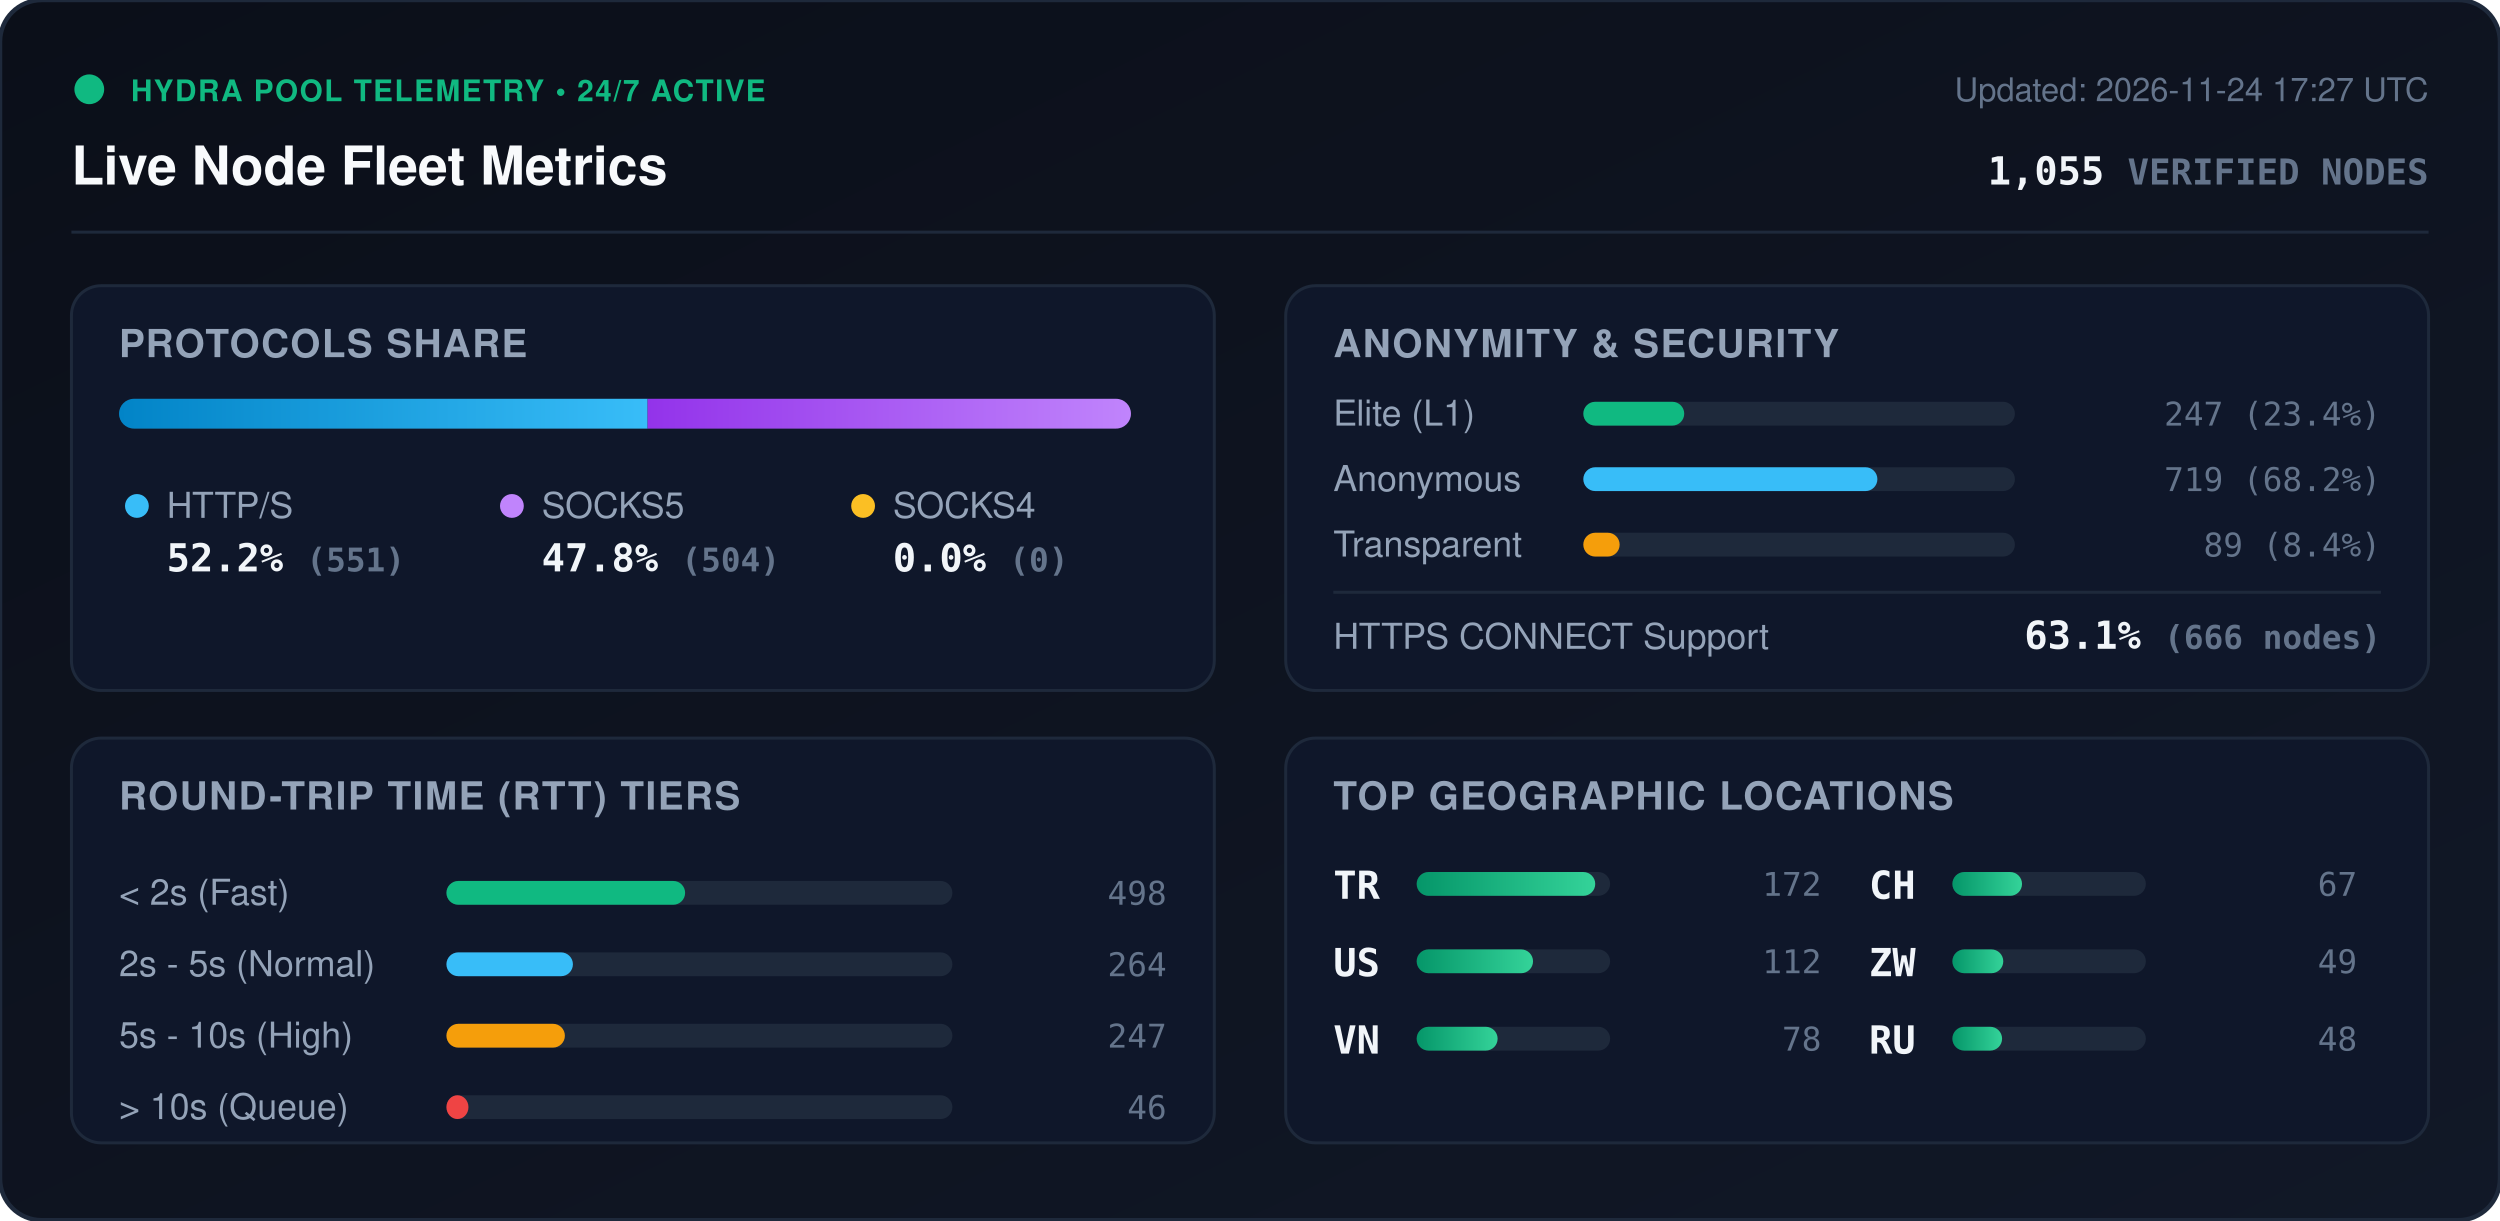
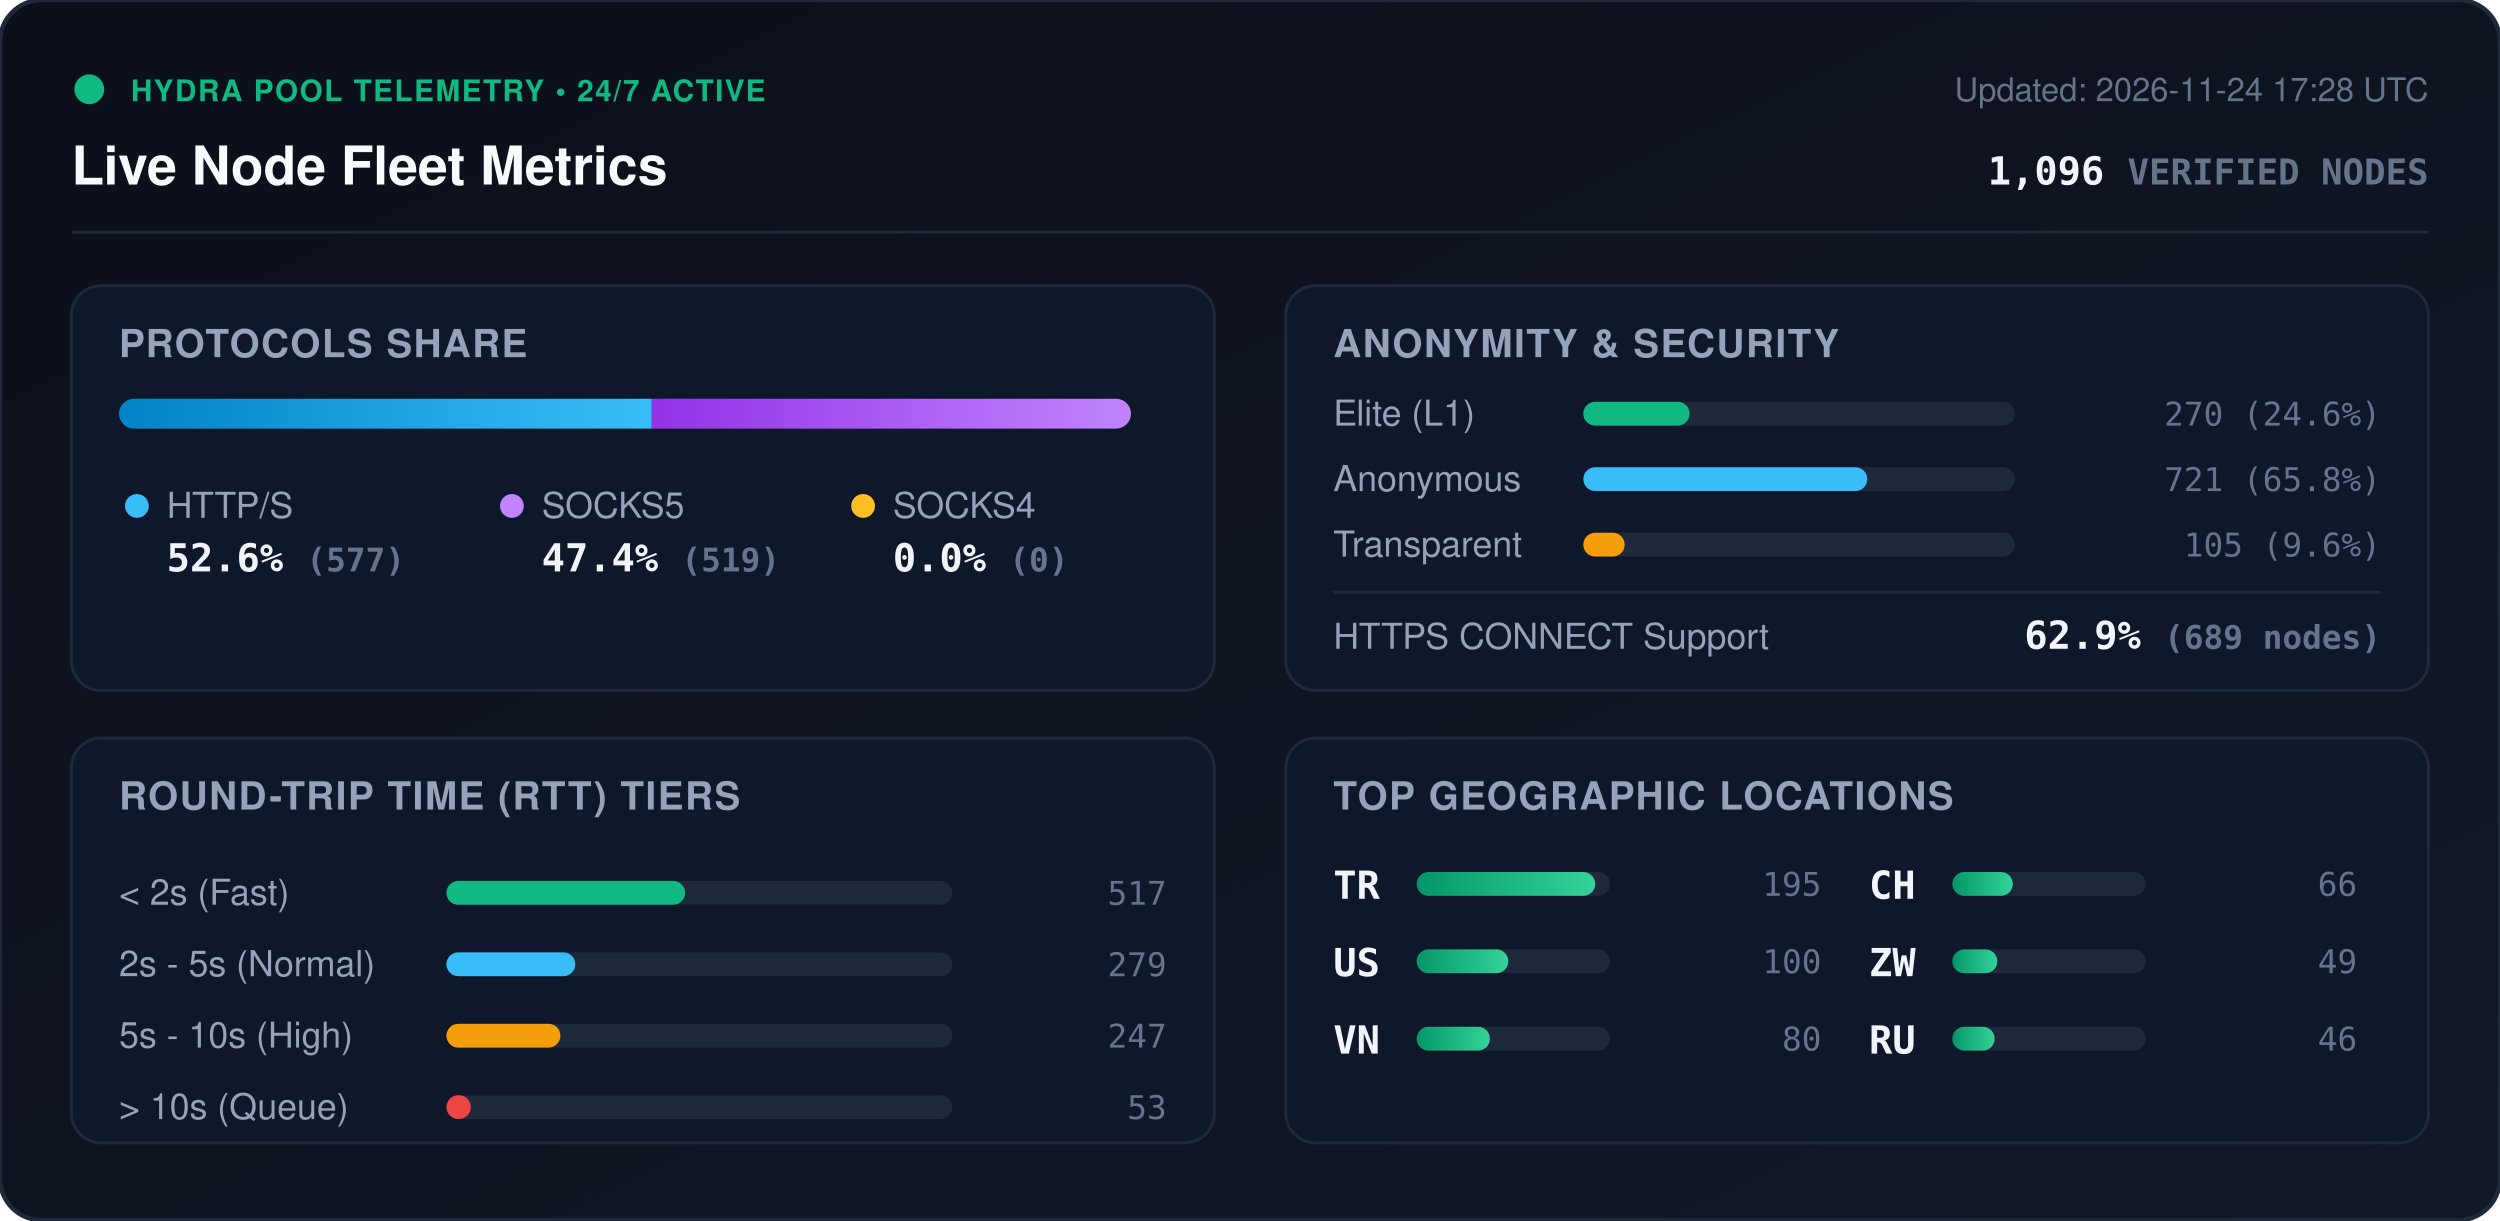
<svg xmlns="http://www.w3.org/2000/svg" viewBox="0 0 840 410" width="840" height="410" style="max-width: 100%; height: auto;">
  <defs>
    <linearGradient id="bg" x1="0%" y1="0%" x2="100%" y2="100%">
      <stop offset="0%" stop-color="#0b0f19" />
      <stop offset="100%" stop-color="#111827" />
    </linearGradient>
    <linearGradient id="bar-http" x1="0%" y1="0%" x2="100%" y2="0%">
      <stop offset="0%" stop-color="#0284c7" />
      <stop offset="100%" stop-color="#38bdf8" />
    </linearGradient>
    <linearGradient id="bar-socks5" x1="0%" y1="0%" x2="100%" y2="0%">
      <stop offset="0%" stop-color="#9333ea" />
      <stop offset="100%" stop-color="#c084fc" />
    </linearGradient>
    <linearGradient id="bar-socks4" x1="0%" y1="0%" x2="100%" y2="0%">
      <stop offset="0%" stop-color="#d97706" />
      <stop offset="100%" stop-color="#fbbf24" />
    </linearGradient>
    <linearGradient id="bar-green" x1="0%" y1="0%" x2="100%" y2="0%">
      <stop offset="0%" stop-color="#059669" />
      <stop offset="100%" stop-color="#34d399" />
    </linearGradient>
    <clipPath id="prog-track-clip">
      <rect width="340.0" height="10" rx="5" />
    </clipPath>
    <style>
      .title { font: 700 18px -apple-system, BlinkMacSystemFont, 'Segoe UI', Helvetica, Arial, sans-serif; fill: #f8fafc; }
      .sub { font: 500 11px -apple-system, BlinkMacSystemFont, 'Segoe UI', Helvetica, Arial, sans-serif; fill: #64748b; }
      .section-hdr { font: 600 13px -apple-system, BlinkMacSystemFont, 'Segoe UI', Helvetica, Arial, sans-serif; fill: #94a3b8; letter-spacing: 0.5px; }
      .metric-val { font: 700 13px -apple-system, BlinkMacSystemFont, 'Segoe UI', Helvetica, Arial, sans-serif; fill: #f1f5f9; }
      .metric-lbl { font: 500 12px -apple-system, BlinkMacSystemFont, 'Segoe UI', Helvetica, Arial, sans-serif; fill: #94a3b8; }
      .badge-txt { font: 700 10px -apple-system, BlinkMacSystemFont, 'Segoe UI', Helvetica, Arial, sans-serif; fill: #10b981; letter-spacing: 0.5px; }
      .mono { font-family: ui-monospace, SFMono-Regular, Menlo, Monaco, Consolas, monospace; }
      .pulse { animation: beacon 2s infinite ease-in-out; }
      @keyframes beacon { 0%, 100% { opacity: 1; } 50% { opacity: 0.35; } }
    </style>
  </defs>
  <rect width="840" height="410" rx="14" fill="url(#bg)" stroke="#1e293b" stroke-width="1.5" />
  <g transform="translate(24, 24)">
    <circle cx="6" cy="6" r="5" fill="#10b981" class="pulse" />
    <text x="20" y="10" class="badge-txt">HYDRA POOL TELEMETRY • 24/7 ACTIVE</text>
    <text x="0" y="38" class="title">Live Node Fleet Metrics</text>
-     <text x="792" y="10" text-anchor="end" class="sub">Updated: 2026-11-24 17:27 UTC</text>
-     <text x="792" y="38" text-anchor="end" class="metric-val mono" fill="#38bdf8">1,055 <tspan font-size="12" fill="#64748b">VERIFIED NODES</tspan>
+     <text x="792" y="10" text-anchor="end" class="sub">Updated: 2026-11-24 17:28 UTC</text>
+     <text x="792" y="38" text-anchor="end" class="metric-val mono" fill="#38bdf8">1,096 <tspan font-size="12" fill="#64748b">VERIFIED NODES</tspan>
    </text>
  </g>
  <line x1="24" y1="78" x2="816" y2="78" stroke="#1e293b" stroke-width="1" />
  <g transform="translate(24, 96)">
    <rect width="384" height="136" rx="10" fill="#0f172a" stroke="#1e293b" />
    <text x="16" y="24" class="section-hdr">PROTOCOLS SHARE</text>
    <g transform="translate(16, 38)">
      <rect width="340.0" height="10" rx="5" fill="#1e293b" />
      <g clip-path="url(#prog-track-clip)">
-         <rect x="0" width="177.6" height="10" fill="url(#bar-http)" />
-         <rect x="177.6" width="162.4" height="10" fill="url(#bar-socks5)" />
+         <rect x="0" width="179.0" height="10" fill="url(#bar-http)" />
+         <rect x="179.0" width="161.0" height="10" fill="url(#bar-socks5)" />
        <rect x="340.0" width="0.0" height="10" fill="url(#bar-socks4)" />
      </g>
    </g>
    <g transform="translate(16, 68)">
      <circle cx="6" cy="6" r="4" fill="#38bdf8" />
      <text x="16" y="10" class="metric-lbl">HTTP/S</text>
-       <text x="16" y="28" class="metric-val mono">52.2% <tspan font-size="11" fill="#64748b">(551)</tspan>
+       <text x="16" y="28" class="metric-val mono">52.6% <tspan font-size="11" fill="#64748b">(577)</tspan>
      </text>
      <circle cx="132" cy="6" r="4" fill="#c084fc" />
      <text x="142" y="10" class="metric-lbl">SOCKS5</text>
-       <text x="142" y="28" class="metric-val mono">47.8% <tspan font-size="11" fill="#64748b">(504)</tspan>
+       <text x="142" y="28" class="metric-val mono">47.4% <tspan font-size="11" fill="#64748b">(519)</tspan>
      </text>
      <circle cx="250" cy="6" r="4" fill="#fbbf24" />
      <text x="260" y="10" class="metric-lbl">SOCKS4</text>
      <text x="260" y="28" class="metric-val mono">0.0% <tspan font-size="11" fill="#64748b">(0)</tspan>
      </text>
    </g>
  </g>
  <g transform="translate(432, 96)">
    <rect width="384" height="136" rx="10" fill="#0f172a" stroke="#1e293b" />
    <text x="16" y="24" class="section-hdr">ANONYMITY &amp; SECURITY</text>
    <text x="16" y="47" class="metric-lbl">Elite (L1)</text>
    <rect x="100" y="39" width="145.0" height="8" rx="4" fill="#1e293b" />
-     <rect x="100" y="39" width="33.9" height="8" rx="4" fill="#10b981" />
-     <text x="368" y="47" text-anchor="end" class="mono sub" fill="#e2e8f0">247 (23.4%)</text>
+     <rect x="100" y="39" width="35.7" height="8" rx="4" fill="#10b981" />
+     <text x="368" y="47" text-anchor="end" class="mono sub" fill="#e2e8f0">270 (24.6%)</text>
    <text x="16" y="69" class="metric-lbl">Anonymous</text>
    <rect x="100" y="61" width="145.0" height="8" rx="4" fill="#1e293b" />
-     <rect x="100" y="61" width="98.8" height="8" rx="4" fill="#38bdf8" />
-     <text x="368" y="69" text-anchor="end" class="mono sub" fill="#e2e8f0">719 (68.2%)</text>
+     <rect x="100" y="61" width="95.4" height="8" rx="4" fill="#38bdf8" />
+     <text x="368" y="69" text-anchor="end" class="mono sub" fill="#e2e8f0">721 (65.8%)</text>
    <text x="16" y="91" class="metric-lbl">Transparent</text>
    <rect x="100" y="83" width="145.0" height="8" rx="4" fill="#1e293b" />
-     <rect x="100" y="83" width="12.2" height="8" rx="4" fill="#f59e0b" />
-     <text x="368" y="91" text-anchor="end" class="mono sub" fill="#e2e8f0">89 (8.4%)</text>
+     <rect x="100" y="83" width="13.9" height="8" rx="4" fill="#f59e0b" />
+     <text x="368" y="91" text-anchor="end" class="mono sub" fill="#e2e8f0">105 (9.6%)</text>
    <line x1="16" y1="103" x2="368" y2="103" stroke="#1e293b" stroke-width="1" />
    <text x="16" y="122" class="metric-lbl">HTTPS CONNECT Support</text>
-     <text x="368" y="122" text-anchor="end" class="metric-val mono" fill="#34d399">63.1% <tspan font-size="11" fill="#64748b">(666 nodes)</tspan>
+     <text x="368" y="122" text-anchor="end" class="metric-val mono" fill="#34d399">62.9% <tspan font-size="11" fill="#64748b">(689 nodes)</tspan>
    </text>
  </g>
  <g transform="translate(24, 248)">
    <rect width="384" height="136" rx="10" fill="#0f172a" stroke="#1e293b" />
    <text x="16" y="24" class="section-hdr">ROUND-TRIP TIME (RTT) TIERS</text>
    <g transform="translate(16, 42)">
      <text x="0" y="14" class="metric-lbl">&lt; 2s (Fast)</text>
      <rect x="110" y="6" width="170" height="8" rx="4" fill="#1e293b" />
      <rect x="110" y="6" width="80.2" height="8" rx="4" fill="#10b981" />
-       <text x="352" y="14" text-anchor="end" class="mono sub">498</text>
+       <text x="352" y="14" text-anchor="end" class="mono sub">517</text>
      <text x="0" y="38" class="metric-lbl">2s - 5s (Normal)</text>
      <rect x="110" y="30" width="170" height="8" rx="4" fill="#1e293b" />
-       <rect x="110" y="30" width="42.5" height="8" rx="4" fill="#38bdf8" />
-       <text x="352" y="38" text-anchor="end" class="mono sub">264</text>
+       <rect x="110" y="30" width="43.3" height="8" rx="4" fill="#38bdf8" />
+       <text x="352" y="38" text-anchor="end" class="mono sub">279</text>
      <text x="0" y="62" class="metric-lbl">5s - 10s (High)</text>
      <rect x="110" y="54" width="170" height="8" rx="4" fill="#1e293b" />
-       <rect x="110" y="54" width="39.8" height="8" rx="4" fill="#f59e0b" />
+       <rect x="110" y="54" width="38.3" height="8" rx="4" fill="#f59e0b" />
      <text x="352" y="62" text-anchor="end" class="mono sub">247</text>
      <text x="0" y="86" class="metric-lbl">&gt; 10s (Queue)</text>
      <rect x="110" y="78" width="170" height="8" rx="4" fill="#1e293b" />
-       <rect x="110" y="78" width="7.4" height="8" rx="4" fill="#ef4444" />
-       <text x="352" y="86" text-anchor="end" class="mono sub">46</text>
+       <rect x="110" y="78" width="8.2" height="8" rx="4" fill="#ef4444" />
+       <text x="352" y="86" text-anchor="end" class="mono sub">53</text>
    </g>
  </g>
  <g transform="translate(432, 248)">
    <rect width="384" height="136" rx="10" fill="#0f172a" stroke="#1e293b" />
    <text x="16" y="24" class="section-hdr">TOP GEOGRAPHIC LOCATIONS</text>
    <g transform="translate(16, 42)">
      <g transform="translate(0, 0)">
        <text x="0" y="12" class="mono metric-val" font-size="12">TR</text>
        <rect x="28" y="3" width="65" height="8" rx="4" fill="#1e293b" />
        <rect x="28" y="3" width="60.0" height="8" rx="4" fill="url(#bar-green)" />
-         <text x="164" y="11" text-anchor="end" class="mono sub">172</text>
+         <text x="164" y="11" text-anchor="end" class="mono sub">195</text>
      </g>
      <g transform="translate(0, 26)">
        <text x="0" y="12" class="mono metric-val" font-size="12">US</text>
        <rect x="28" y="3" width="65" height="8" rx="4" fill="#1e293b" />
-         <rect x="28" y="3" width="39.1" height="8" rx="4" fill="url(#bar-green)" />
-         <text x="164" y="11" text-anchor="end" class="mono sub">112</text>
+         <rect x="28" y="3" width="30.8" height="8" rx="4" fill="url(#bar-green)" />
+         <text x="164" y="11" text-anchor="end" class="mono sub">100</text>
      </g>
      <g transform="translate(0, 52)">
        <text x="0" y="12" class="mono metric-val" font-size="12">VN</text>
        <rect x="28" y="3" width="65" height="8" rx="4" fill="#1e293b" />
-         <rect x="28" y="3" width="27.2" height="8" rx="4" fill="url(#bar-green)" />
-         <text x="164" y="11" text-anchor="end" class="mono sub">78</text>
+         <rect x="28" y="3" width="24.6" height="8" rx="4" fill="url(#bar-green)" />
+         <text x="164" y="11" text-anchor="end" class="mono sub">80</text>
      </g>
      <g transform="translate(180, 0)">
        <text x="0" y="12" class="mono metric-val" font-size="12">CH</text>
        <rect x="28" y="3" width="65" height="8" rx="4" fill="#1e293b" />
-         <rect x="28" y="3" width="23.4" height="8" rx="4" fill="url(#bar-green)" />
-         <text x="164" y="11" text-anchor="end" class="mono sub">67</text>
+         <rect x="28" y="3" width="20.3" height="8" rx="4" fill="url(#bar-green)" />
+         <text x="164" y="11" text-anchor="end" class="mono sub">66</text>
      </g>
      <g transform="translate(180, 26)">
        <text x="0" y="12" class="mono metric-val" font-size="12">ZW</text>
        <rect x="28" y="3" width="65" height="8" rx="4" fill="#1e293b" />
-         <rect x="28" y="3" width="17.1" height="8" rx="4" fill="url(#bar-green)" />
+         <rect x="28" y="3" width="15.1" height="8" rx="4" fill="url(#bar-green)" />
        <text x="164" y="11" text-anchor="end" class="mono sub">49</text>
      </g>
      <g transform="translate(180, 52)">
        <text x="0" y="12" class="mono metric-val" font-size="12">RU</text>
        <rect x="28" y="3" width="65" height="8" rx="4" fill="#1e293b" />
-         <rect x="28" y="3" width="16.7" height="8" rx="4" fill="url(#bar-green)" />
-         <text x="164" y="11" text-anchor="end" class="mono sub">48</text>
+         <rect x="28" y="3" width="14.2" height="8" rx="4" fill="url(#bar-green)" />
+         <text x="164" y="11" text-anchor="end" class="mono sub">46</text>
      </g>
    </g>
  </g>
</svg>
